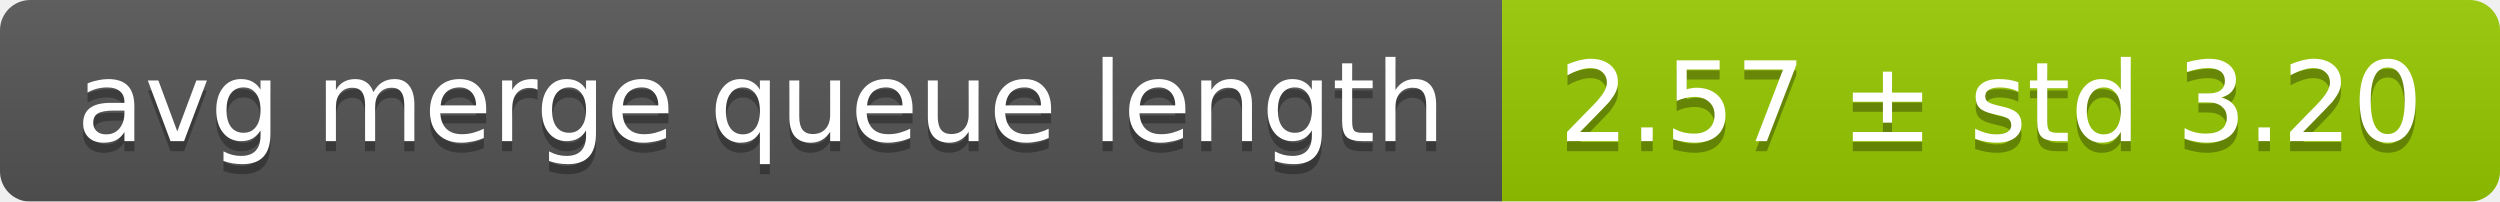
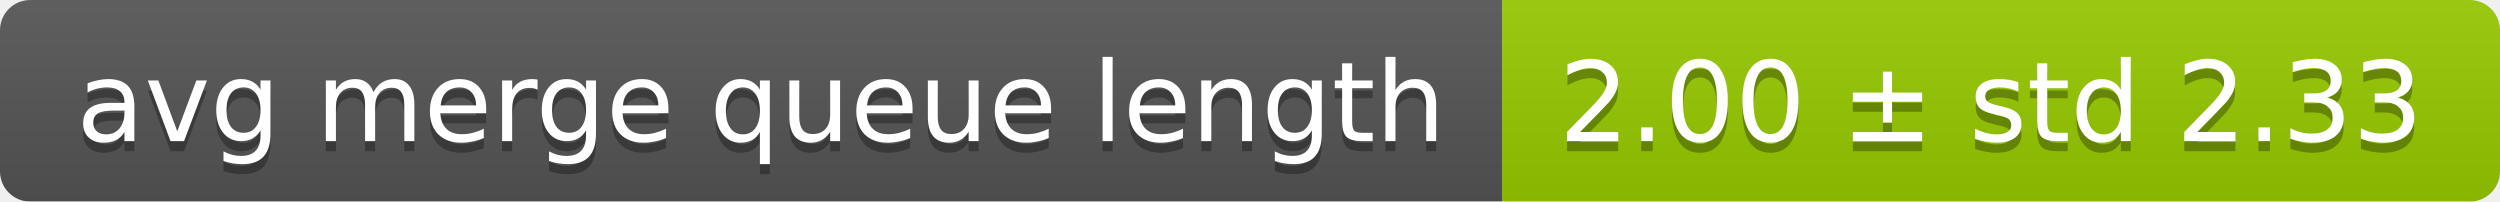
<svg xmlns="http://www.w3.org/2000/svg" width="248" height="20">
  <linearGradient id="smooth" x2="0" y2="100%">
    <stop offset="0" stop-color="#bbb" stop-opacity=".1" />
    <stop offset="1" stop-opacity=".1" />
  </linearGradient>
  <mask id="round">
    <rect width="248" height="20" rx="3" fill="#fff" />
  </mask>
  <g mask="url(#round)">
    <rect width="149" height="20" fill="#555" />
    <rect x="149" width="99" height="20" fill="#97ca00" />
    <rect width="248" height="20" fill="url(#smooth)" />
  </g>
  <g fill="#fff" text-anchor="middle" font-family="DejaVu Sans,Verdana,Geneva,sans-serif" font-size="11">
    <text x="75.5" y="15" fill="#010101" fill-opacity=".3">avg merge queue length</text>
    <text x="75.5" y="14">avg merge queue length</text>
-     <text x="197.5" y="15" fill="#010101" fill-opacity=".3">2.57 ± std 3.20</text>
-     <text x="197.5" y="14">2.57 ± std 3.20</text>
+     <text x="197.5" y="15" fill="#010101" fill-opacity=".3">2.00 ± std 2.33</text>
+     <text x="197.5" y="14">2.00 ± std 2.33</text>
  </g>
</svg>
